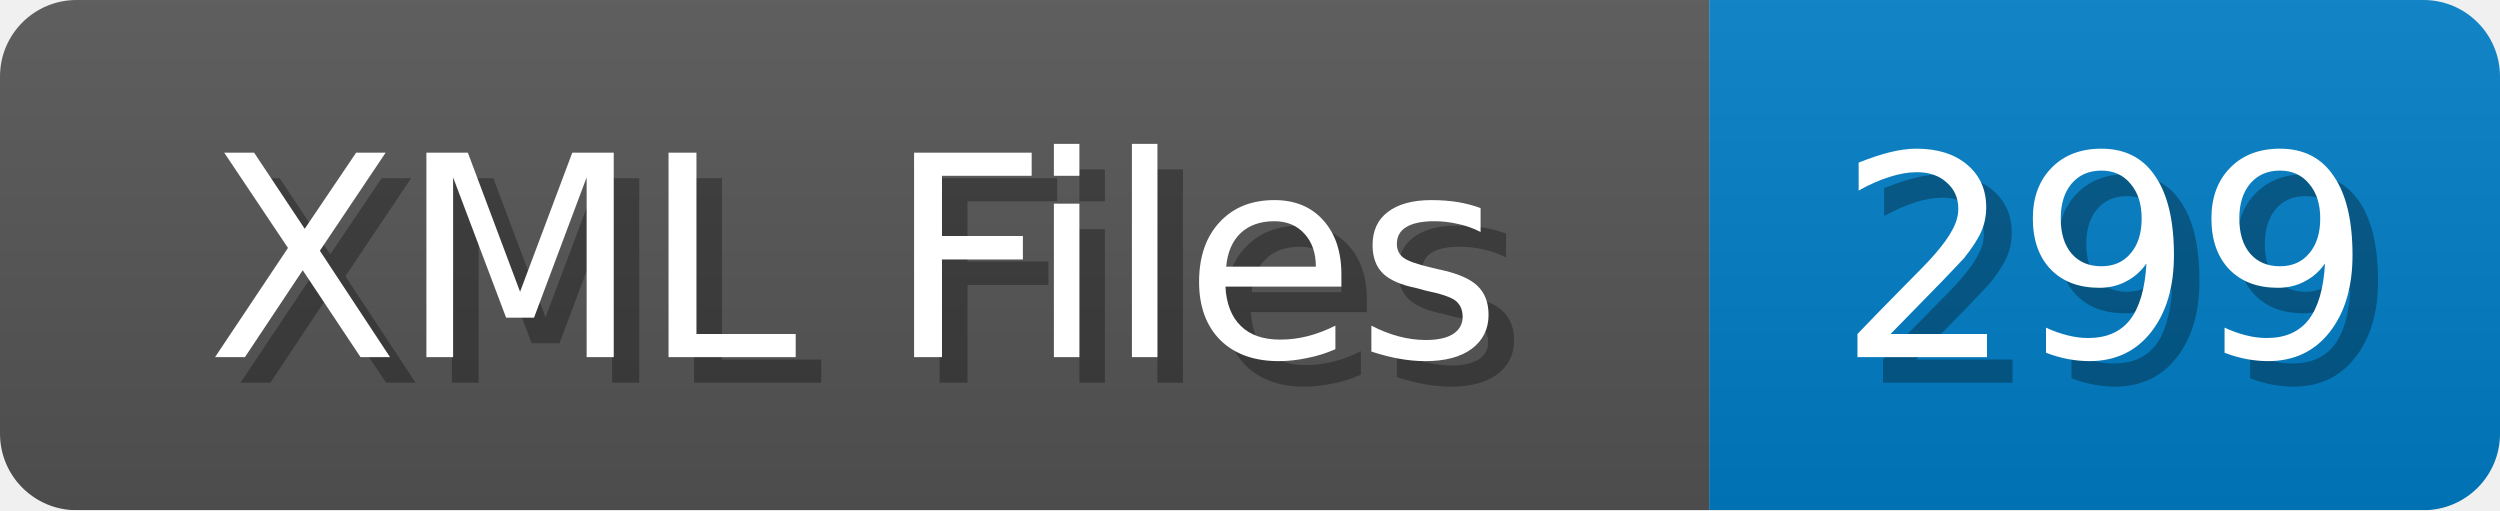
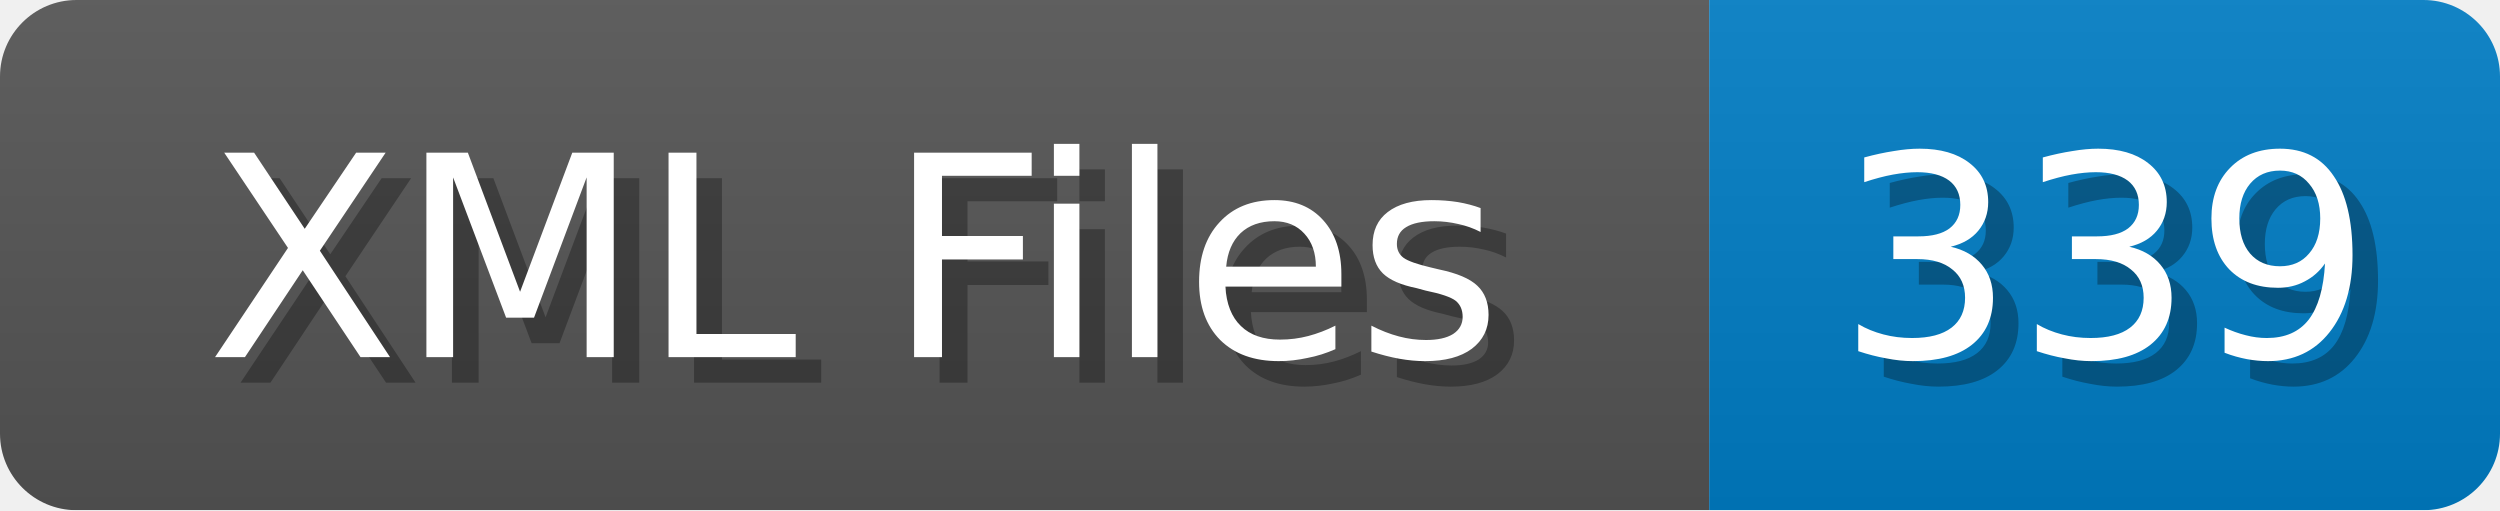
<svg xmlns="http://www.w3.org/2000/svg" width="98" height="20">
  <linearGradient id="b" x2="0" y2="100%">
    <stop offset="0" stop-color="#bbb" stop-opacity=".1" />
    <stop offset="1" stop-opacity=".1" />
  </linearGradient>
  <mask id="anybadge_1">
    <rect width="98" height="20" rx="3" fill="#fff" />
  </mask>
  <g mask="url(#anybadge_1)">
    <path fill="#555" d="M0 0h67v20H0z" />
    <path fill="#007ec6" d="M67 0h31v20H67z" />
    <path fill="url(#b)" d="M0 0h98v20H0z" />
  </g>
  <g fill="#fff" text-anchor="middle" font-family="DejaVu Sans,Verdana,Geneva,sans-serif" font-size="11">
    <text x="34.5" y="15" fill="#010101" fill-opacity=".3">XML Files</text>
    <text x="33.5" y="14">XML Files</text>
  </g>
  <g fill="#fff" text-anchor="middle" font-family="DejaVu Sans,Verdana,Geneva,sans-serif" font-size="11">
-     <text x="83.5" y="15" fill="#010101" fill-opacity=".3">299</text>
-     <text x="82.5" y="14">299</text>
+     <text x="83.5" y="15" fill="#010101" fill-opacity=".3">339</text>
+     <text x="82.5" y="14">339</text>
  </g>
</svg>
